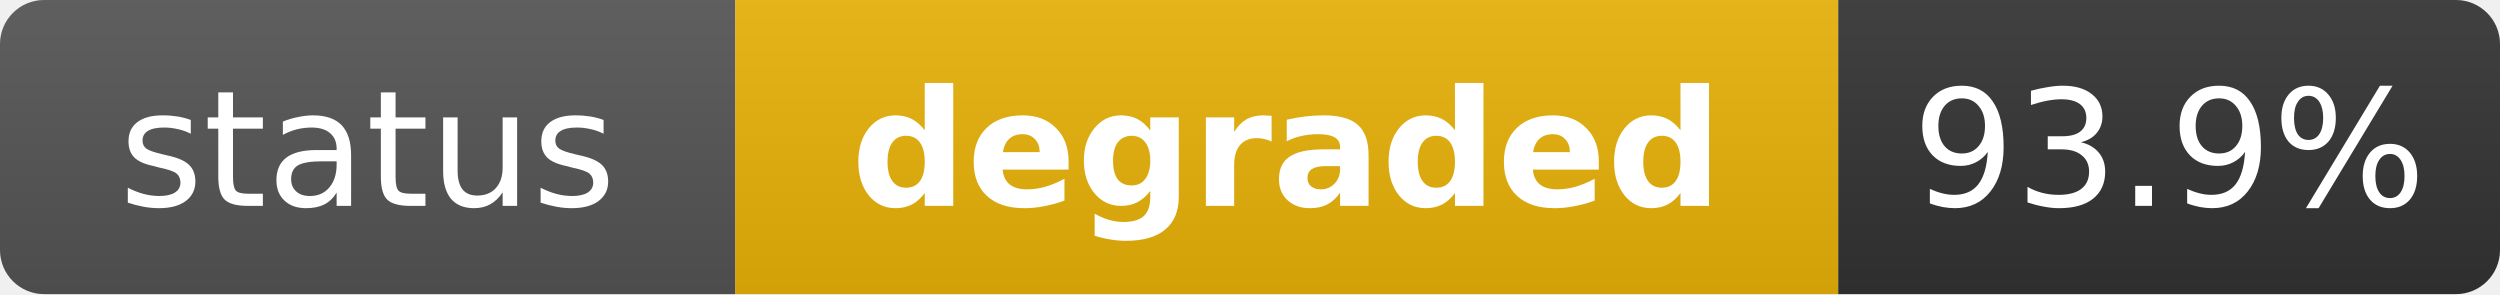
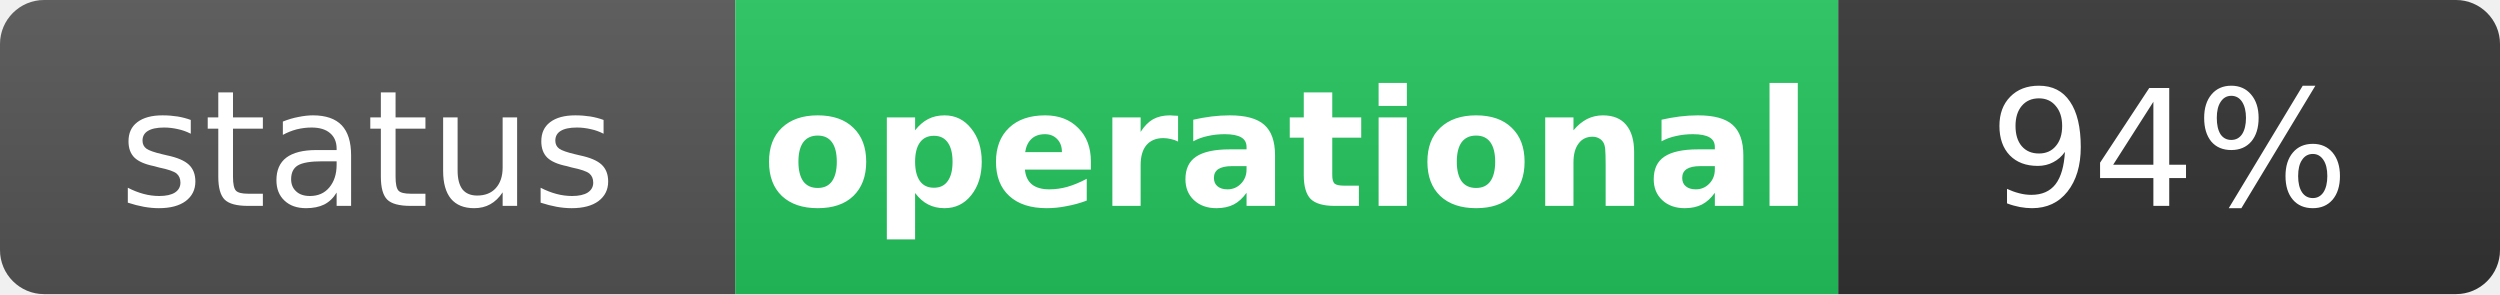
- <svg xmlns="http://www.w3.org/2000/svg" width="170" height="20" role="img" aria-label="status: degraded">
+ <svg xmlns="http://www.w3.org/2000/svg" width="170" height="20" role="img" aria-label="status: operational">
  <linearGradient id="s" x2="0" y2="100%">
    <stop offset="0" stop-color="#bbb" stop-opacity=".1" />
    <stop offset="1" stop-opacity=".1" />
  </linearGradient>
  <clipPath id="r">
    <rect width="170" height="20" rx="3" fill="#fff" />
  </clipPath>
  <g clip-path="url(#r)">
    <rect width="50" height="20" fill="#555" />
-     <rect x="50" width="75" height="20" fill="#eab308" />
+     <rect x="50" width="75" height="20" fill="#22c55e" />
    <rect x="125" width="45" height="20" fill="#333" />
    <rect width="170" height="20" fill="url(#s)" />
  </g>
  <g fill="#fff" text-anchor="middle" font-family="Verdana,Geneva,DejaVu Sans,sans-serif" text-rendering="geometricPrecision" font-size="11">
    <text x="25" y="14" fill="#fff">status</text>
-     <text x="87.5" y="14" fill="#fff" font-weight="bold">degraded</text>
-     <text x="147.5" y="14" fill="#fff">93.9%</text>
+     <text x="87.5" y="14" fill="#fff" font-weight="bold">operational</text>
+     <text x="147.5" y="14" fill="#fff">94%</text>
  </g>
</svg>
